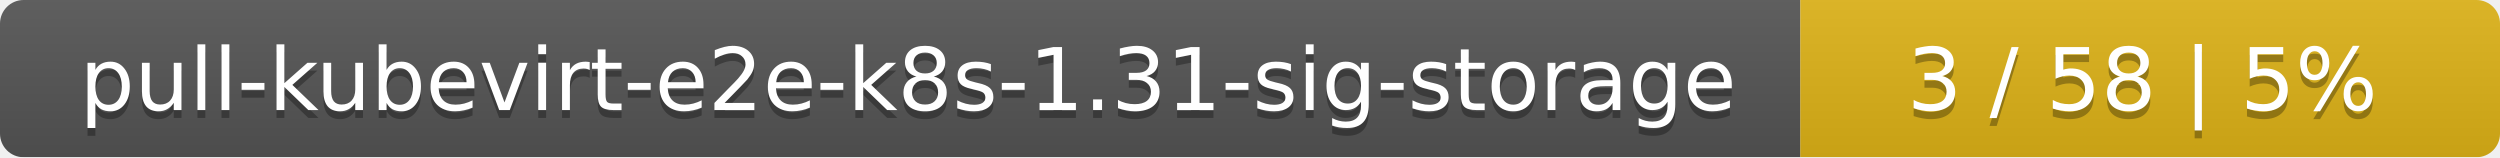
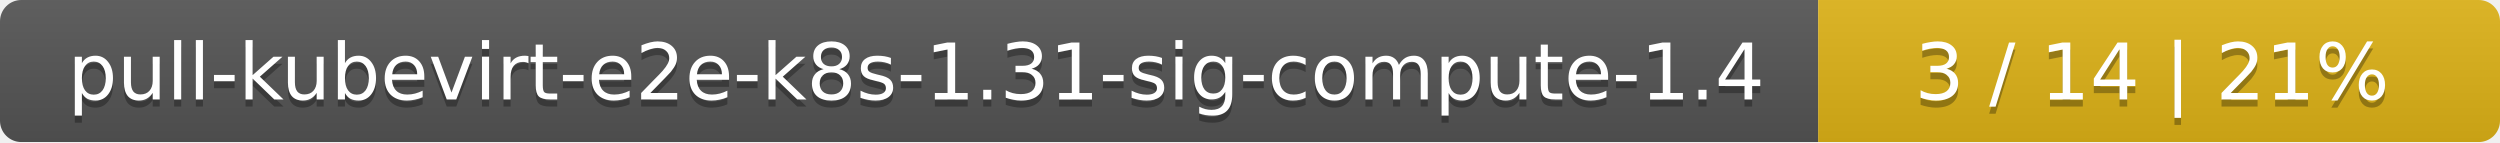
- <svg xmlns="http://www.w3.org/2000/svg" width="318" height="20">
+ <svg xmlns="http://www.w3.org/2000/svg" width="352" height="20">
  <linearGradient id="smooth" x2="0" y2="100%">
    <stop offset="0" stop-color="#bbb" stop-opacity=".1" />
    <stop offset="1" stop-opacity=".1" />
  </linearGradient>
  <mask id="round">
-     <rect width="318" height="20" rx="3" fill="#fff" />
+     <rect width="352" height="20" rx="3" fill="#fff" />
  </mask>
  <g mask="url(#round)">
-     <rect width="229" height="20" fill="#555" />
-     <rect x="229" width="89" height="20" fill="#dfb317" />
-     <rect width="318" height="20" fill="url(#smooth)" />
+     <rect width="256" height="20" fill="#555" />
+     <rect x="256" width="96" height="20" fill="#dfb317" />
+     <rect width="352" height="20" fill="url(#smooth)" />
  </g>
  <g fill="#fff" text-anchor="middle" font-family="DejaVu Sans,Verdana,Geneva,sans-serif" font-size="11">
-     <text x="115.5" y="15" fill="#010101" fill-opacity=".3">pull-kubevirt-e2e-k8s-1.31-sig-storage</text>
-     <text x="115.5" y="14">pull-kubevirt-e2e-k8s-1.31-sig-storage</text>
-     <text x="272.5" y="15" fill="#010101" fill-opacity=".3">3 / 58    |    5%</text>
-     <text x="272.5" y="14">3 / 58    |    5%</text>
+     <text x="129" y="15" fill="#010101" fill-opacity=".3">pull-kubevirt-e2e-k8s-1.31-sig-compute-1.4</text>
+     <text x="129" y="14">pull-kubevirt-e2e-k8s-1.31-sig-compute-1.4</text>
+     <text x="303" y="15" fill="#010101" fill-opacity=".3">3 / 14    |    21%</text>
+     <text x="303" y="14">3 / 14    |    21%</text>
  </g>
</svg>
